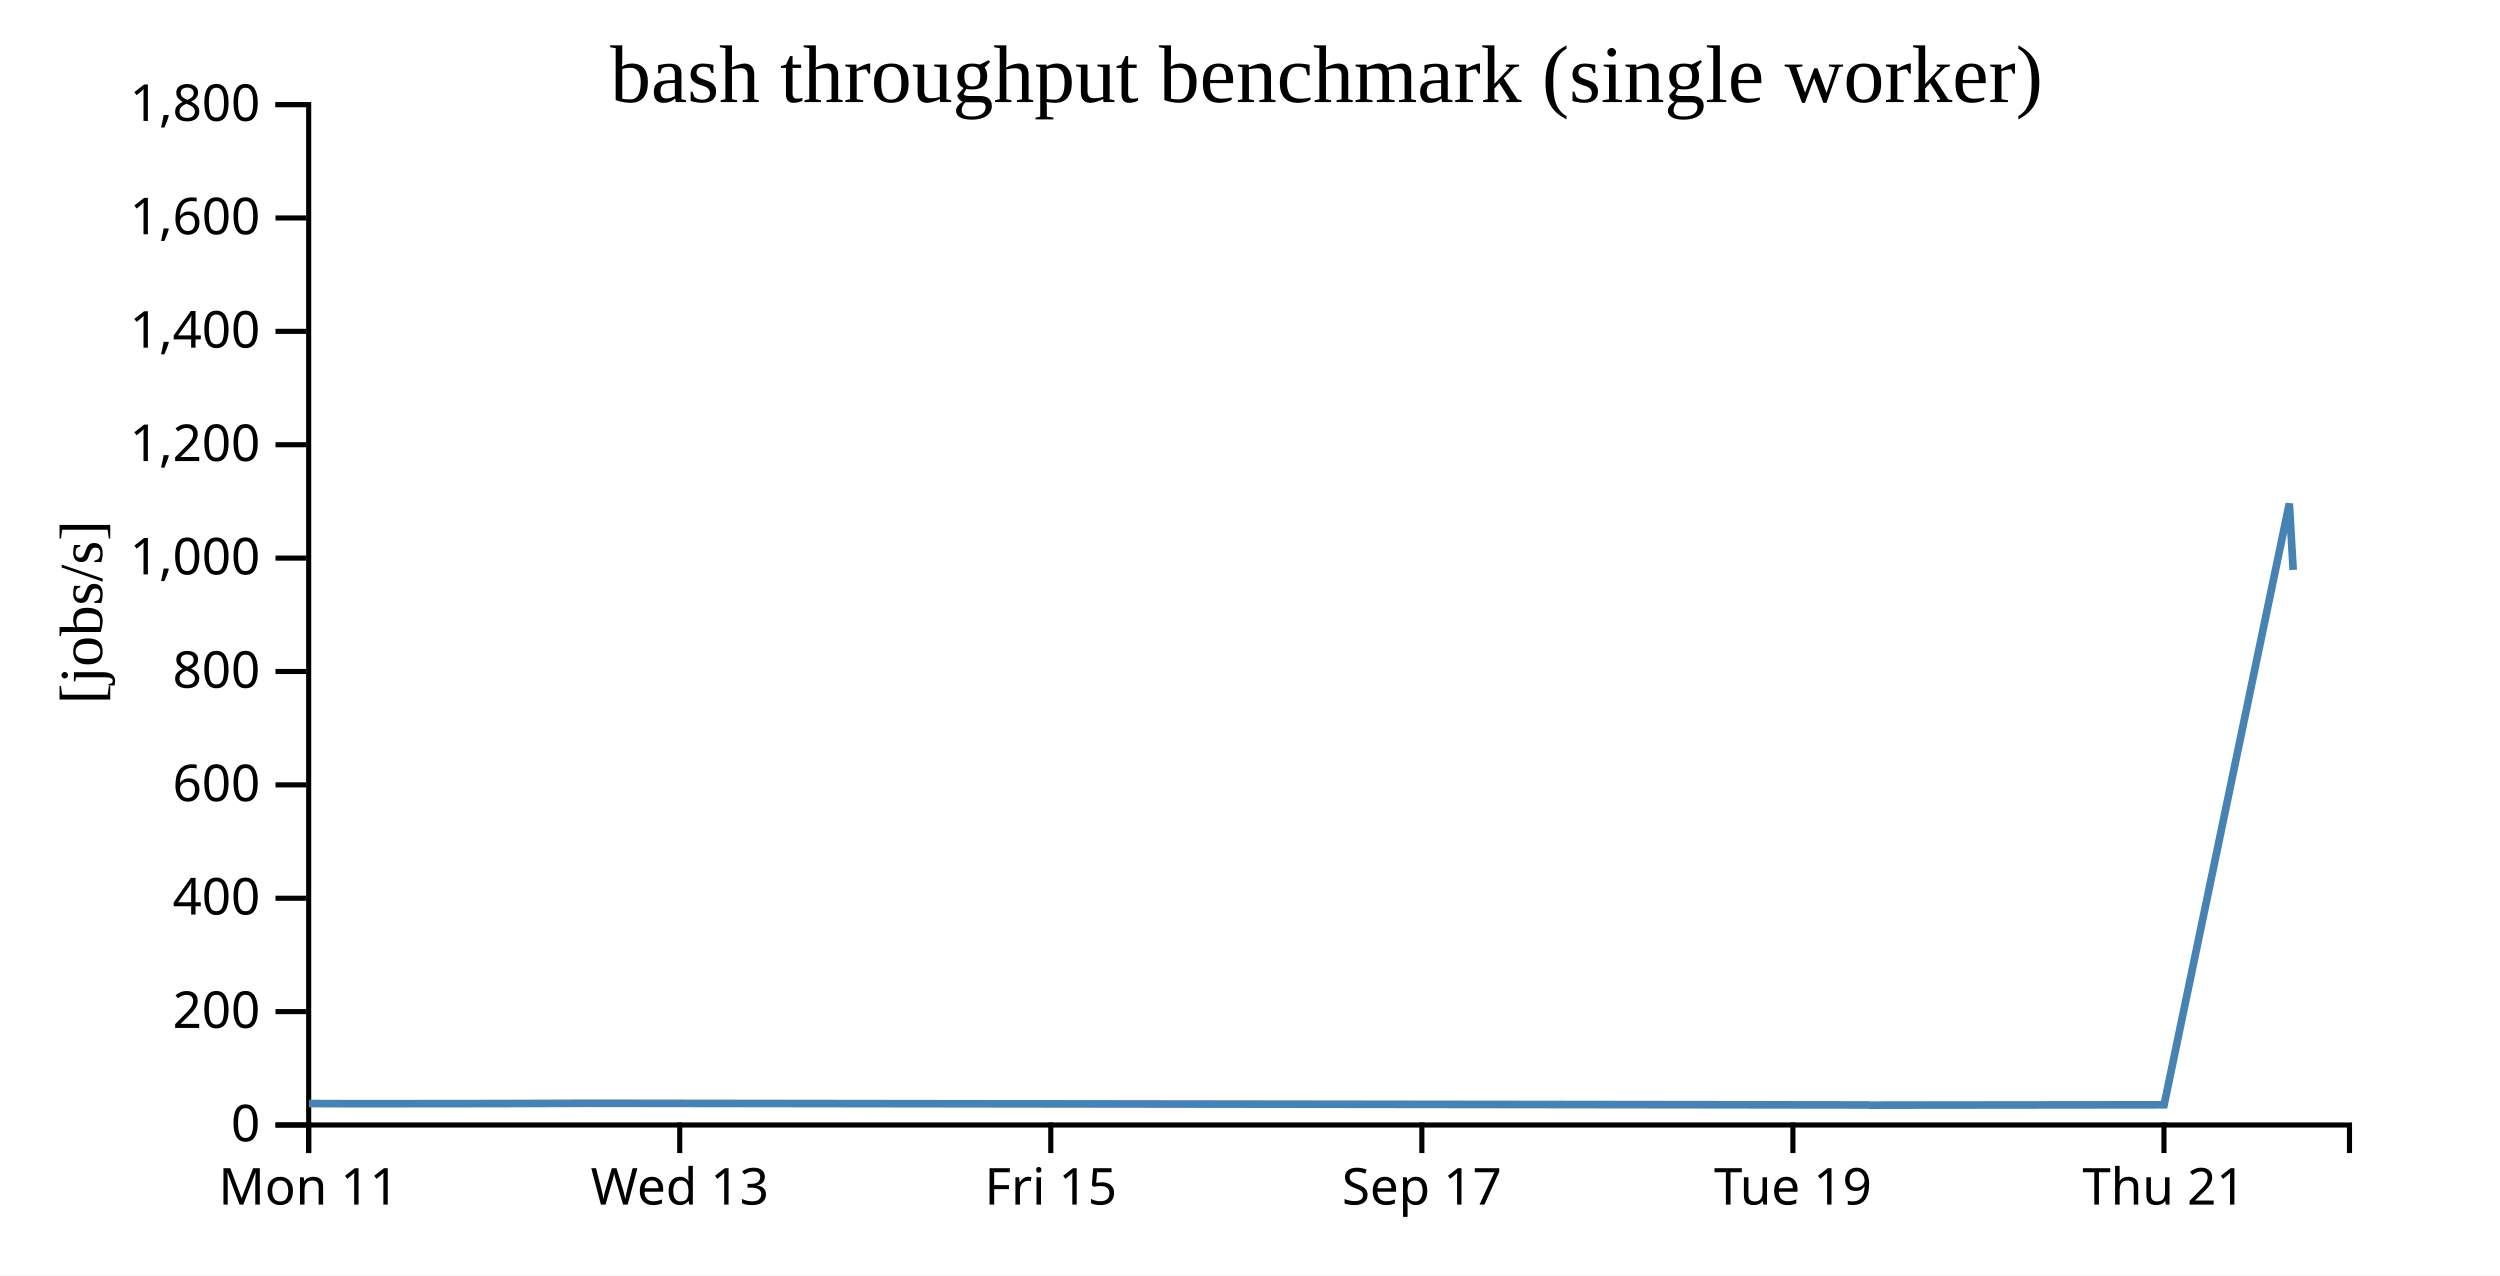
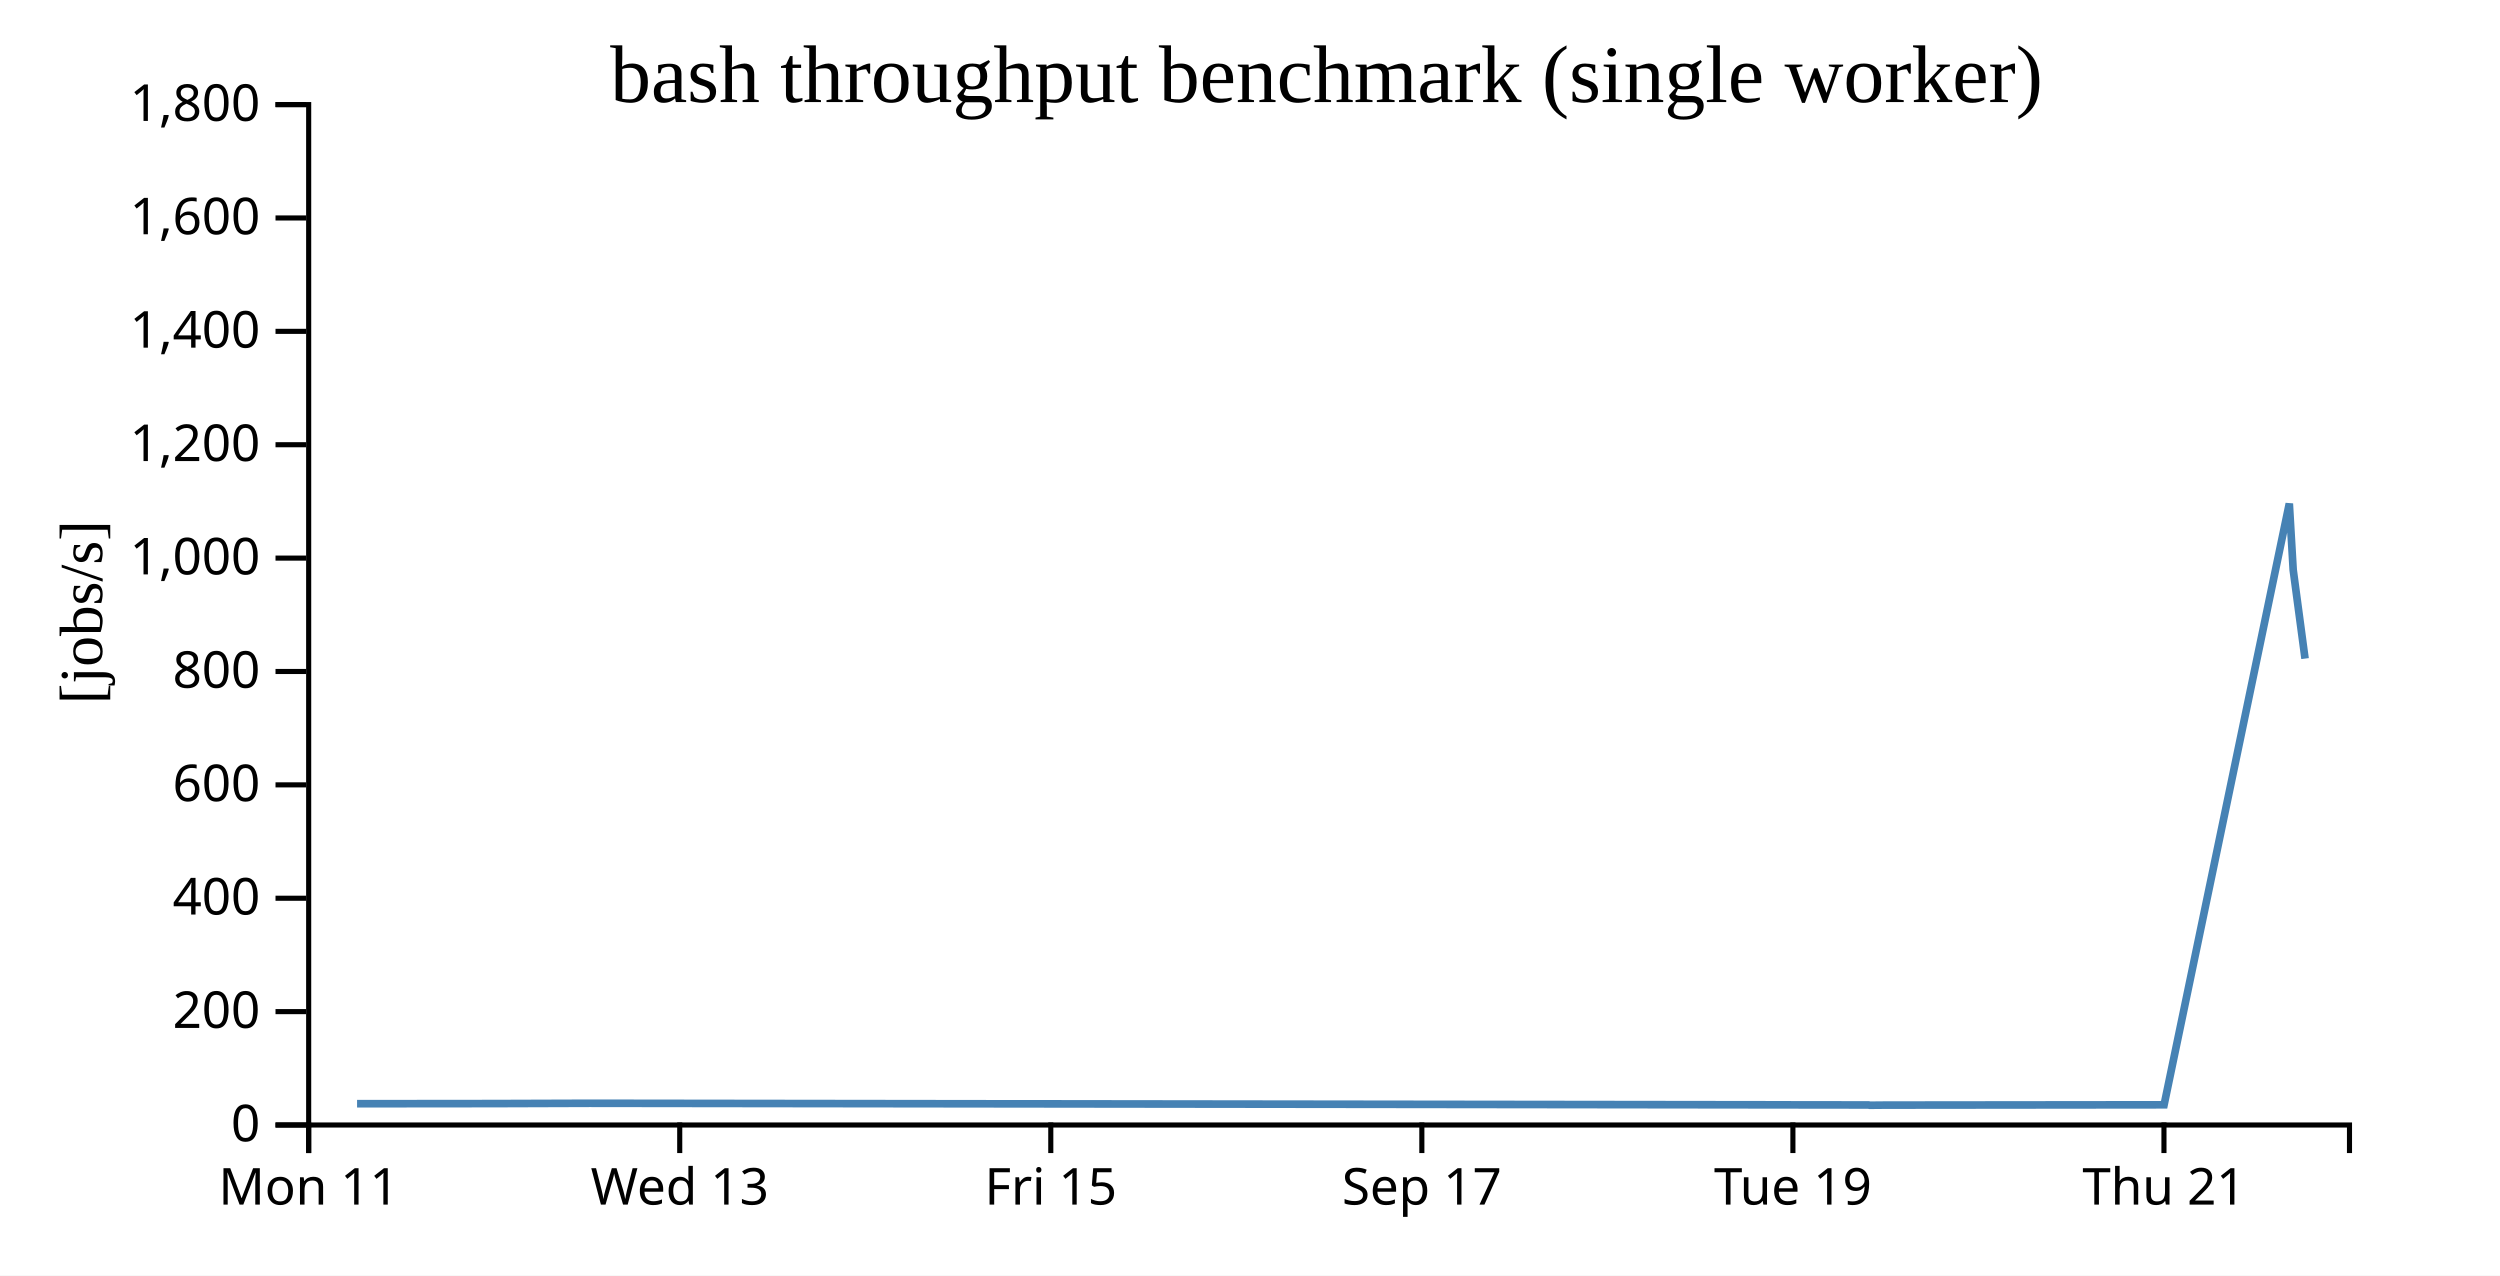
<svg xmlns="http://www.w3.org/2000/svg" width="490" height="250">
  <rect width="100%" height="100%" fill="white" />
  <g transform="translate(60,20)">
    <g transform="translate(0,200)" fill="none" font-size="10" font-family="sans-serif" text-anchor="middle">
      <path class="domain" stroke="currentColor" d="M0.5,6V0.5H400.5V6" />
      <g class="tick" opacity="1" transform="translate(0.5,0)">
        <line stroke="currentColor" y2="6" />
        <text fill="currentColor" y="9" dy="0.71em">Mon 11</text>
      </g>
      <g class="tick" opacity="1" transform="translate(73.22727,0)">
        <line stroke="currentColor" y2="6" />
        <text fill="currentColor" y="9" dy="0.71em">Wed 13</text>
      </g>
      <g class="tick" opacity="1" transform="translate(145.9545,0)">
        <line stroke="currentColor" y2="6" />
        <text fill="currentColor" y="9" dy="0.71em">Fri 15</text>
      </g>
      <g class="tick" opacity="1" transform="translate(218.6818,0)">
        <line stroke="currentColor" y2="6" />
        <text fill="currentColor" y="9" dy="0.71em">Sep 17</text>
      </g>
      <g class="tick" opacity="1" transform="translate(291.4091,0)">
        <line stroke="currentColor" y2="6" />
        <text fill="currentColor" y="9" dy="0.71em">Tue 19</text>
      </g>
      <g class="tick" opacity="1" transform="translate(364.1364,0)">
        <line stroke="currentColor" y2="6" />
        <text fill="currentColor" y="9" dy="0.71em">Thu 21</text>
      </g>
    </g>
    <g fill="none" font-size="10" font-family="sans-serif" text-anchor="end">
      <path class="domain" stroke="currentColor" d="M-6,200.5H0.5V0.5H-6" />
      <g class="tick" opacity="1" transform="translate(0,200.5)">
        <line stroke="currentColor" x2="-6" />
        <text fill="currentColor" x="-9" dy="0.32em">0</text>
      </g>
      <g class="tick" opacity="1" transform="translate(0,178.2778)">
        <line stroke="currentColor" x2="-6" />
        <text fill="currentColor" x="-9" dy="0.32em">200</text>
      </g>
      <g class="tick" opacity="1" transform="translate(0,156.0556)">
        <line stroke="currentColor" x2="-6" />
        <text fill="currentColor" x="-9" dy="0.32em">400</text>
      </g>
      <g class="tick" opacity="1" transform="translate(0,133.8333)">
        <line stroke="currentColor" x2="-6" />
        <text fill="currentColor" x="-9" dy="0.32em">600</text>
      </g>
      <g class="tick" opacity="1" transform="translate(0,111.6111)">
        <line stroke="currentColor" x2="-6" />
        <text fill="currentColor" x="-9" dy="0.32em">800</text>
      </g>
      <g class="tick" opacity="1" transform="translate(0,89.38889)">
        <line stroke="currentColor" x2="-6" />
        <text fill="currentColor" x="-9" dy="0.32em">1,000</text>
      </g>
      <g class="tick" opacity="1" transform="translate(0,67.16667)">
        <line stroke="currentColor" x2="-6" />
        <text fill="currentColor" x="-9" dy="0.32em">1,200</text>
      </g>
      <g class="tick" opacity="1" transform="translate(0,44.94444)">
        <line stroke="currentColor" x2="-6" />
        <text fill="currentColor" x="-9" dy="0.32em">1,400</text>
      </g>
      <g class="tick" opacity="1" transform="translate(0,22.72222)">
        <line stroke="currentColor" x2="-6" />
        <text fill="currentColor" x="-9" dy="0.32em">1,600</text>
      </g>
      <g class="tick" opacity="1" transform="translate(0,0.5)">
        <line stroke="currentColor" x2="-6" />
        <text fill="currentColor" x="-9" dy="0.32em">1,800</text>
      </g>
    </g>
    <text text-anchor="middle" style="font-size: 12px" transform="rotate(-90)" y="-40" x="-100">[jobs/s]</text>
    <text text-anchor="middle" style="font-size: 16px" y="0" x="200">bash throughput benchmark (single worker)</text>
-     <path fill="none" stroke="steelblue" stroke-width="1.5" d="M0.561,196.297L9.985,196.33L36.899,196.302L55.569,196.241L306.244,196.573L306.447,196.629L309.502,196.601L364.164,196.54L388.706,78.7L389.466,91.705" />
+     <path fill="none" stroke="steelblue" stroke-width="1.5" d="M9.985,196.33L36.899,196.302L55.569,196.241L306.244,196.573L306.447,196.629L309.502,196.601L364.164,196.54L388.706,78.7L389.466,91.705L391.788,109.074" />
  </g>
</svg>
